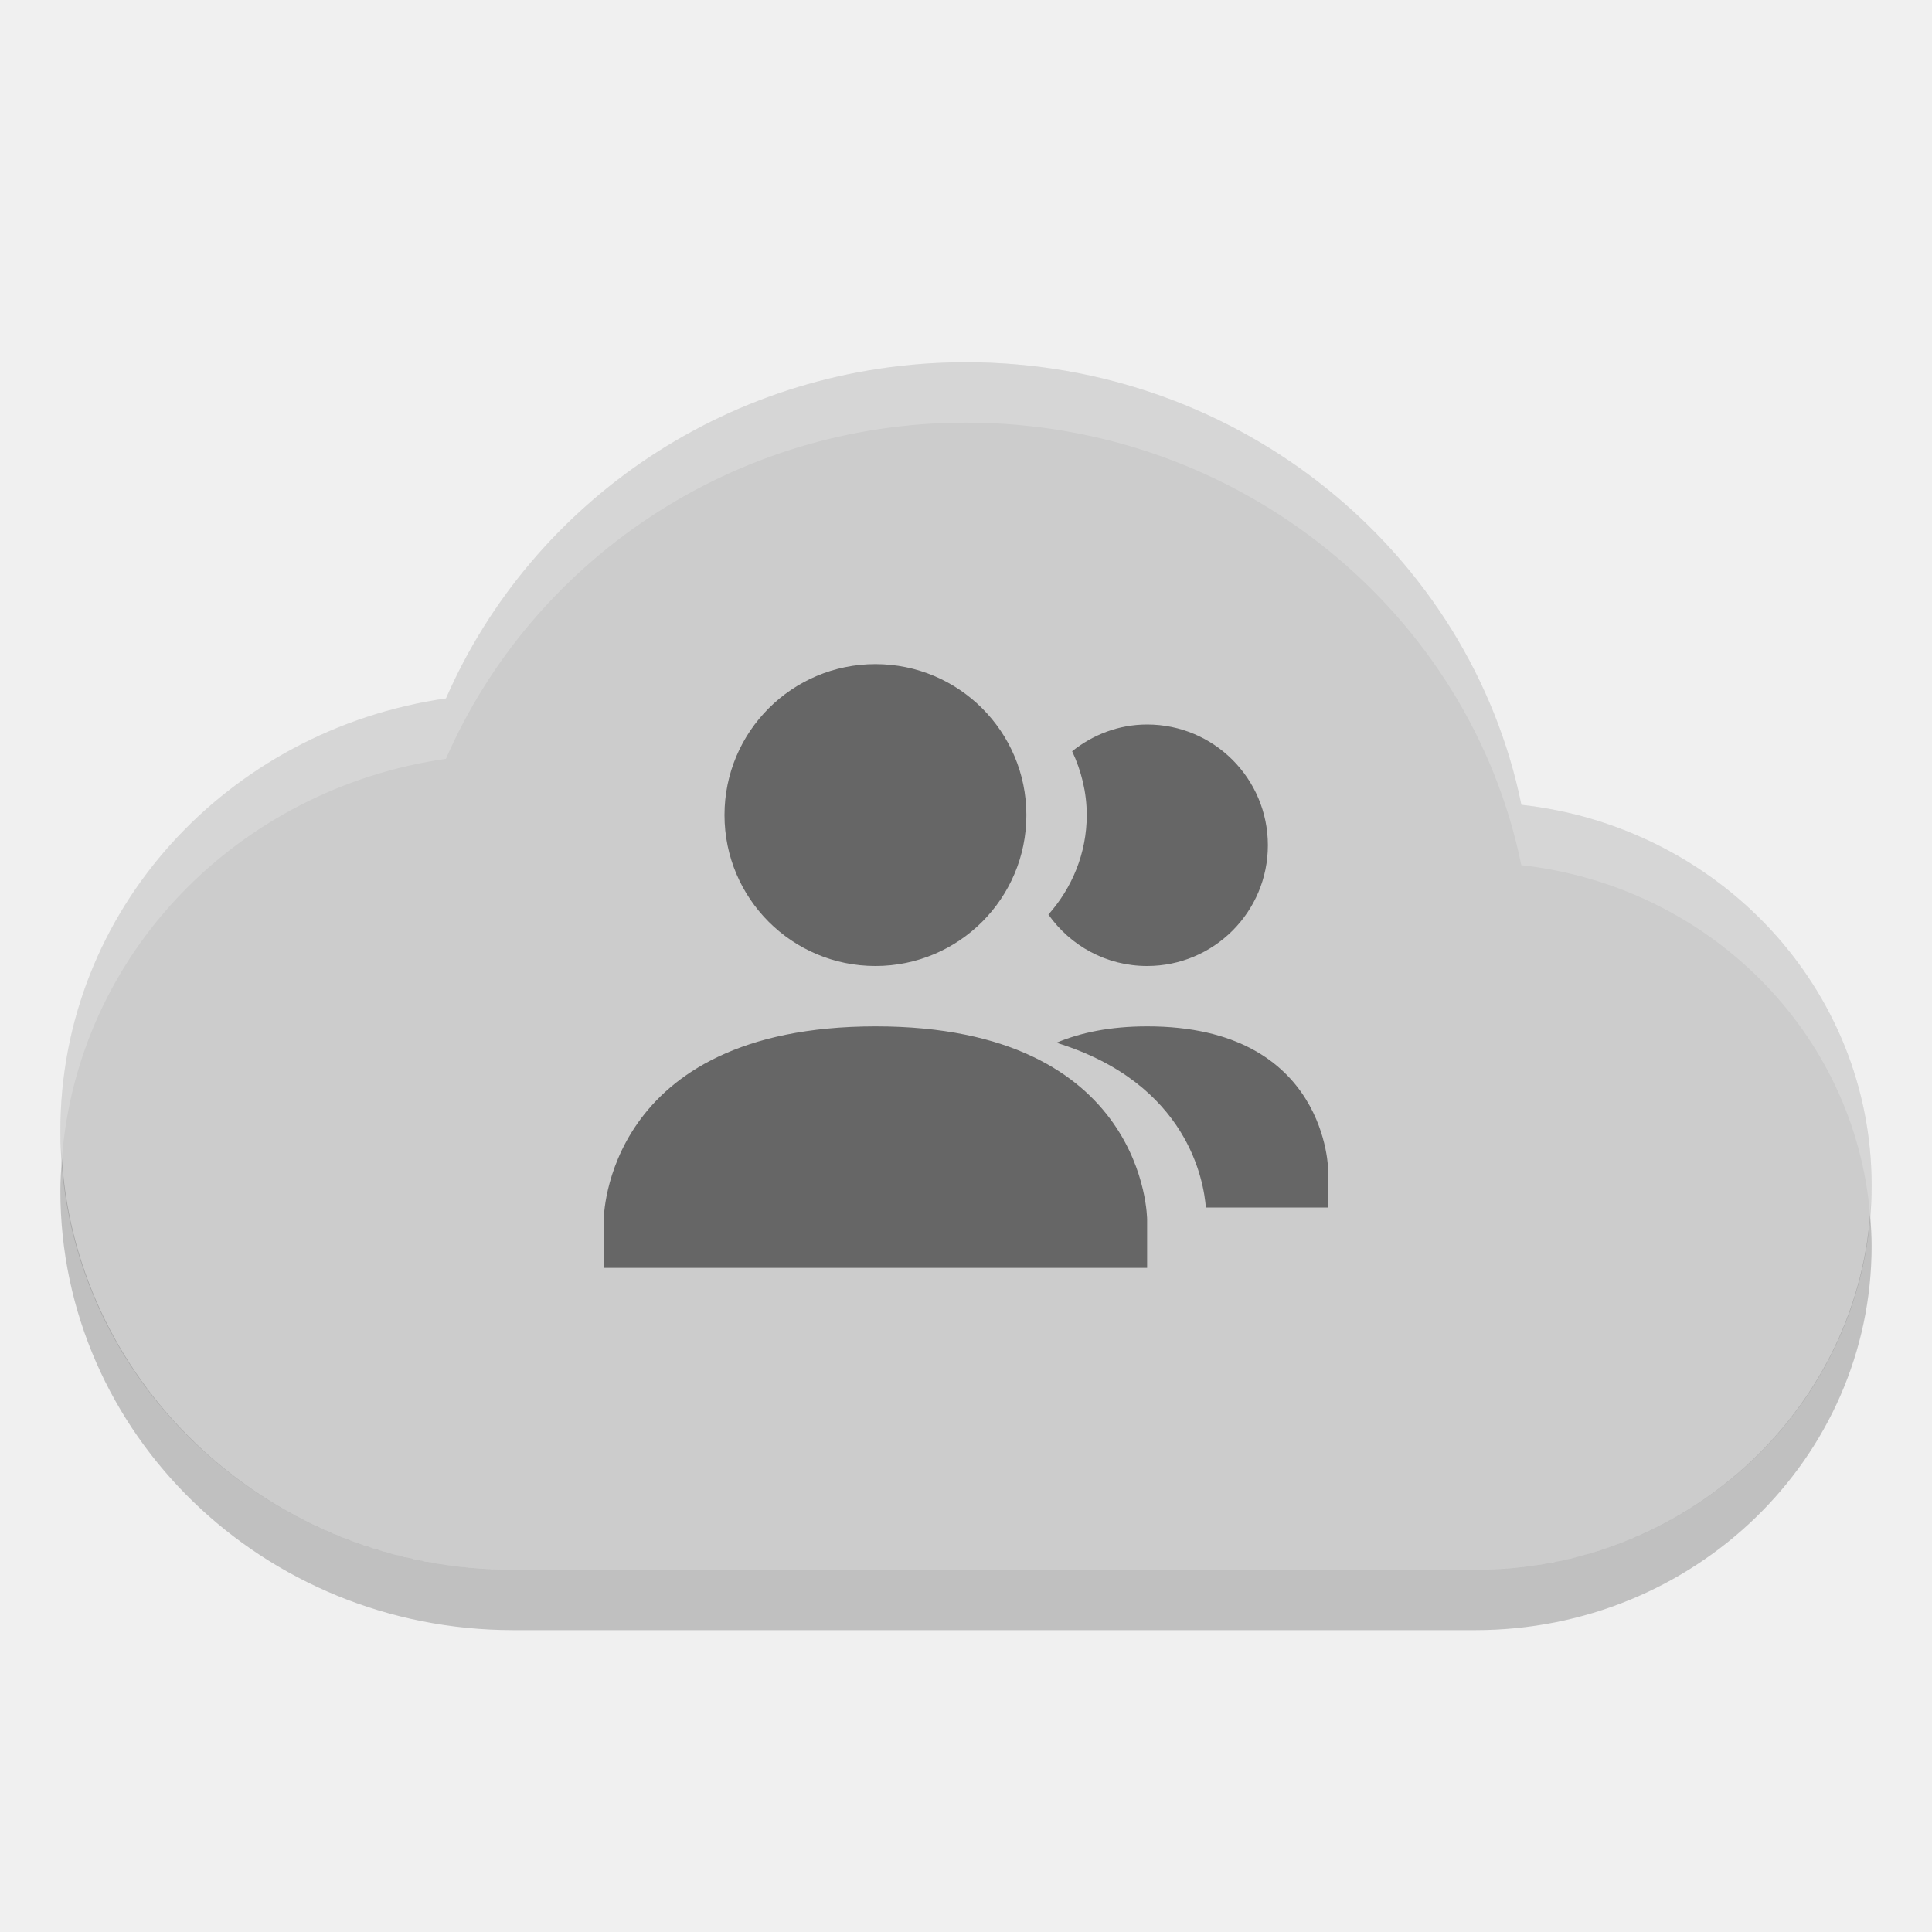
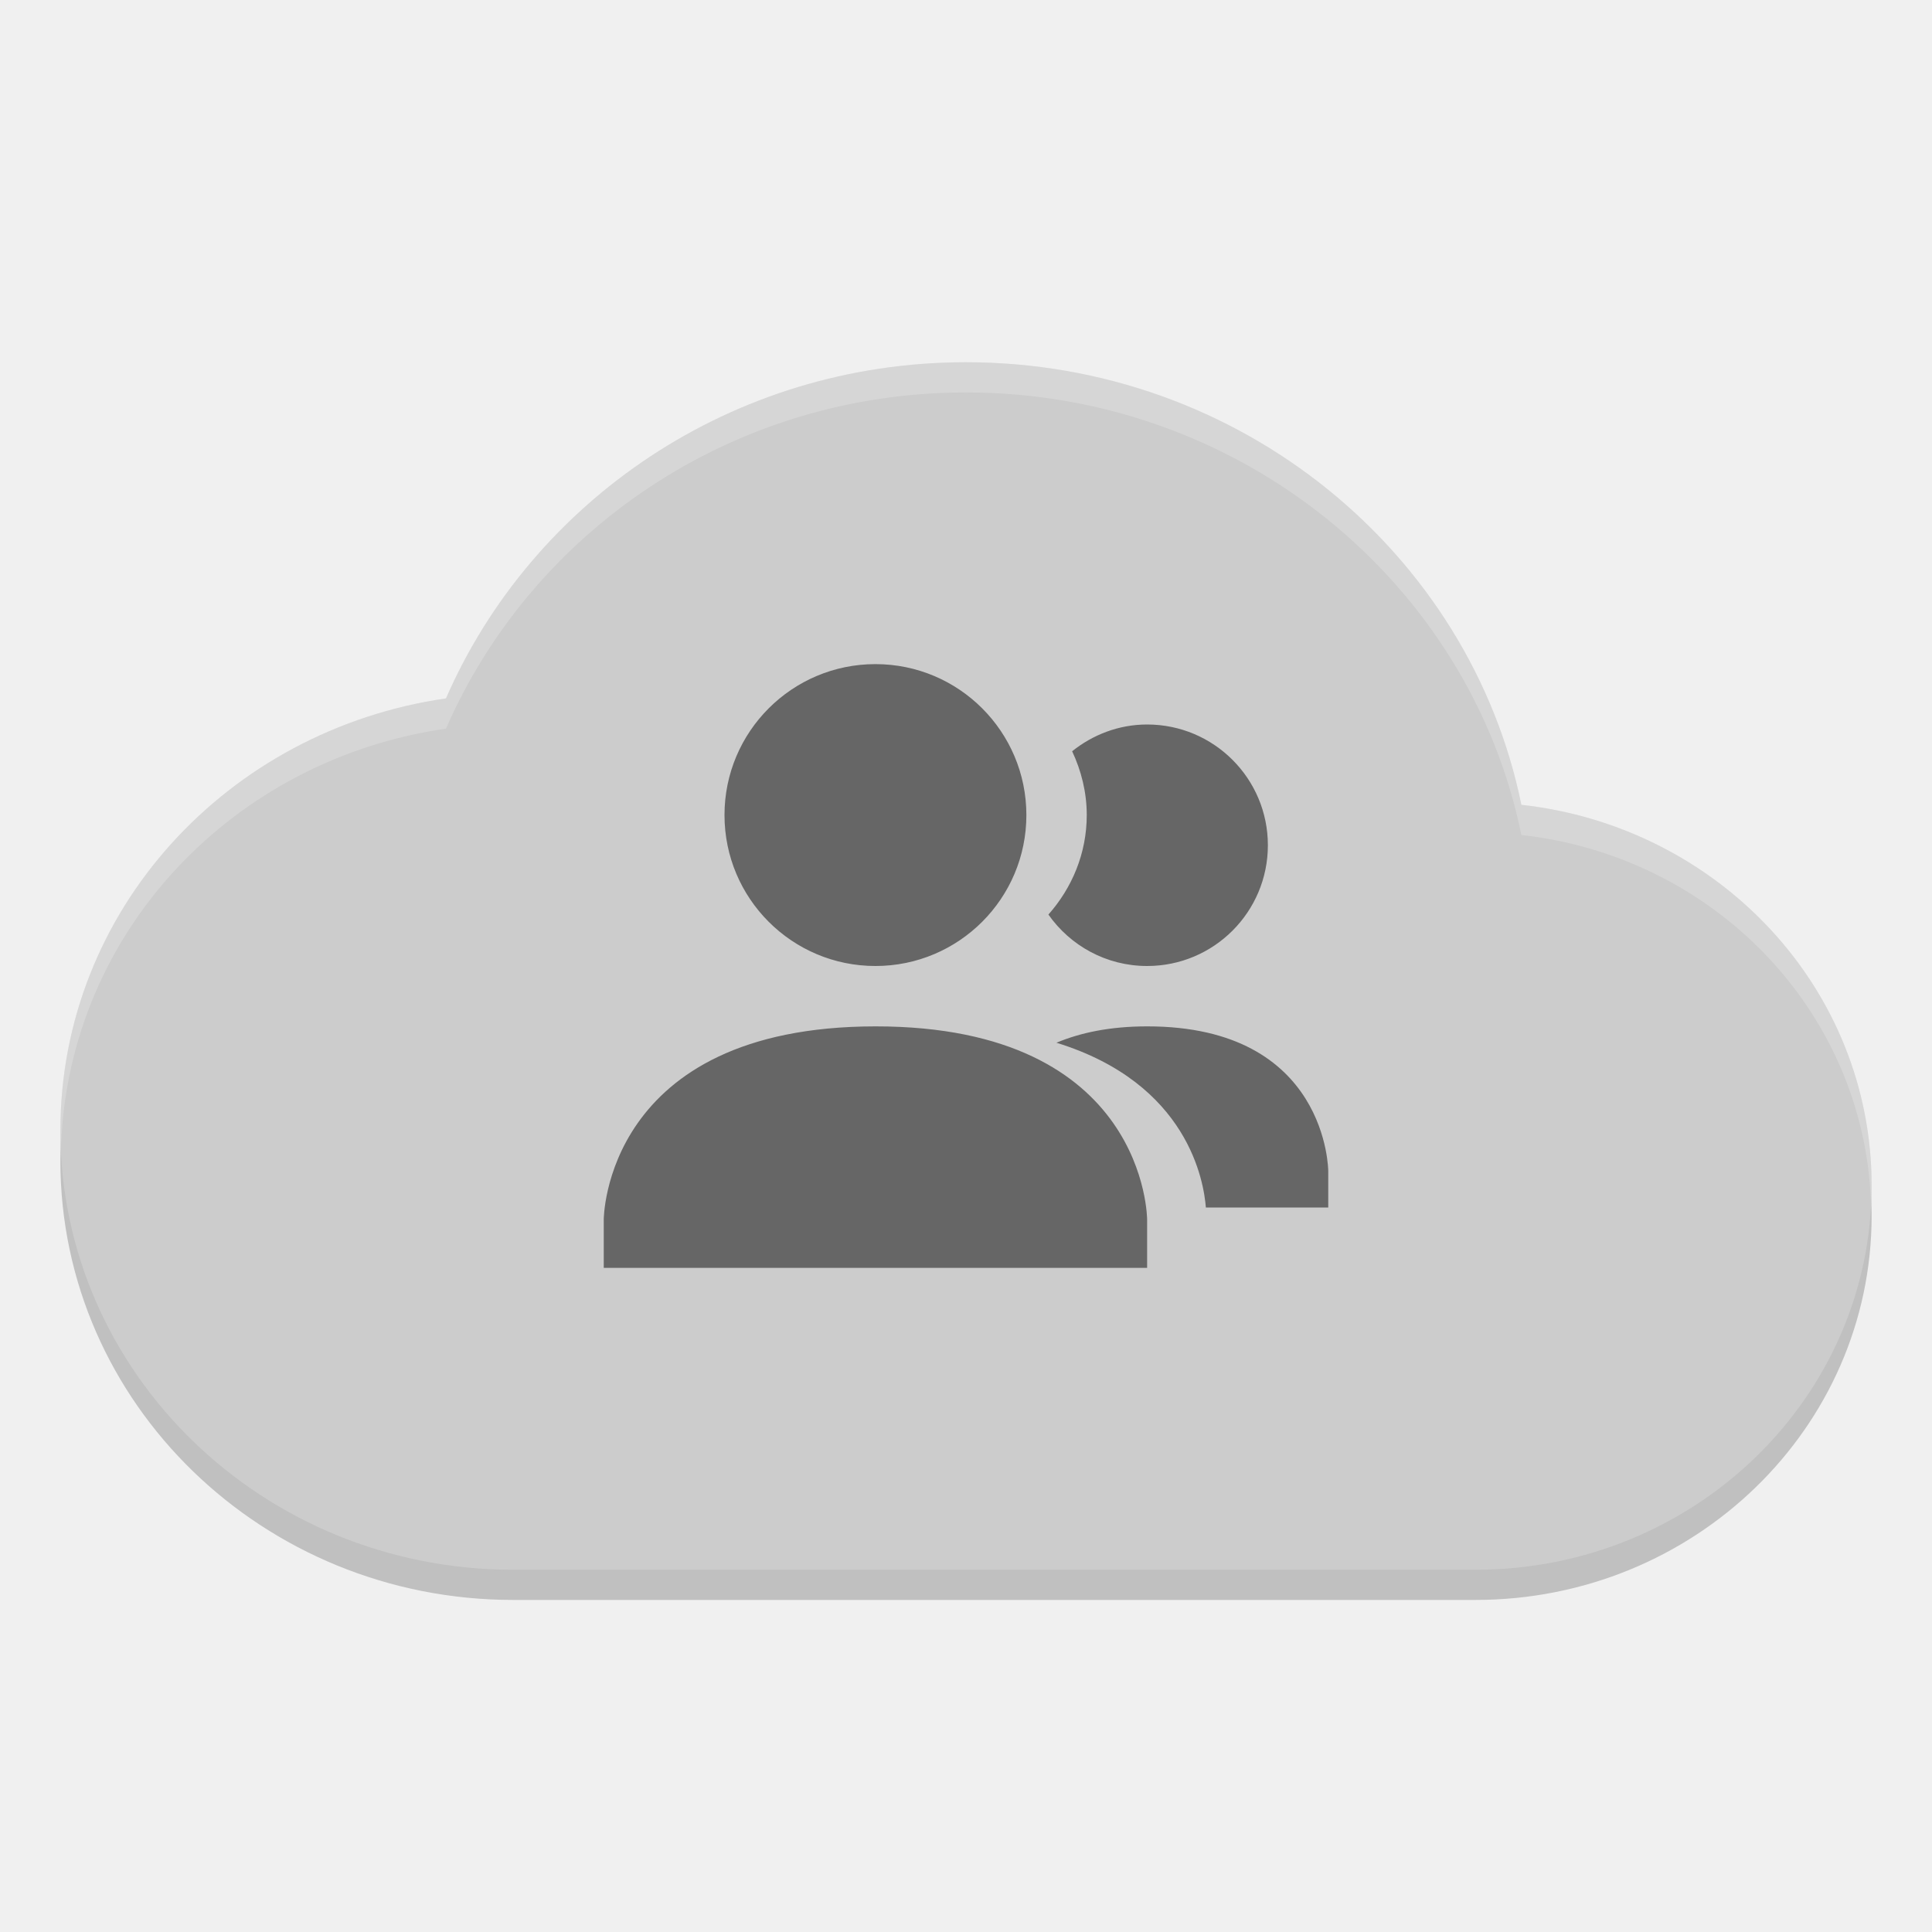
- <svg xmlns="http://www.w3.org/2000/svg" height="32" width="32" version="1">
-   <path d="m16 6c-3.883 0-7.19 2.305-8.613 5.568-3.615 0.521-6.387 3.509-6.387 7.159 0 4.017 3.358 7.273 7.5 7.273h15.938c3.624 0 6.562-2.849 6.562-6.364 0-3.266-2.533-5.943-5.801-6.306-0.852-4.17-4.649-7.33-9.199-7.33z" style="enable-background:new" fill="#ccc" />
-   <path opacity=".2" style="enable-background:new" d="m1.025 19.195c-0.013 0.176-0.025 0.352-0.025 0.532 0 4.016 3.358 7.273 7.5 7.273h15.938c3.624 0 6.562-2.849 6.562-6.363 0-0.173-0.011-0.344-0.025-0.514-0.258 3.286-3.083 5.877-6.537 5.877h-15.938c-3.979 0-7.224-3.007-7.475-6.805z" />
-   <path opacity=".5" style="color:#000000;" d="m14.5 11c-1.381 0-2.5 1.119-2.5 2.5s1.119 2.5 2.5 2.5 2.5-1.119 2.5-2.5-1.119-2.5-2.5-2.5zm4.5 1c-0.472 0-0.9 0.17-1.242 0.443 0.151 0.322 0.242 0.678 0.242 1.057 0 0.635-0.245 1.208-0.635 1.648 0.362 0.515 0.958 0.852 1.635 0.852 1.105 0 2-0.895 2-2s-0.895-2-2-2zm-4.5 5c-4.5 0.003-4.5 3.201-4.5 3.201v0.799h9v-0.799s0-3.203-4.5-3.201zm4.5 0c-0.623 0-1.111 0.107-1.502 0.271 2.191 0.676 2.442 2.311 2.475 2.729h2.027v-0.6s0-2.402-3-2.4z" />
-   <path opacity=".2" style="enable-background:new" fill="#fff" d="m16 6c-3.883 0-7.19 2.306-8.613 5.568-3.615 0.521-6.387 3.509-6.387 7.159 0 0.158 0.015 0.313 0.025 0.468 0.255-3.404 2.924-6.131 6.361-6.627 1.423-3.262 4.73-5.568 8.613-5.568 4.55 0 8.347 3.16 9.199 7.33 3.095 0.344 5.526 2.764 5.776 5.793 0.012-0.161 0.025-0.322 0.025-0.486 0-3.266-2.533-5.944-5.801-6.307-0.852-4.17-4.649-7.33-9.199-7.33z" />
+ <svg xmlns="http://www.w3.org/2000/svg" height="64" width="64" version="1" id="svg2">
+   <defs id="defs14" />
+   <path style="opacity:0.2;enable-background:new" d="M 2.051,37.39 C 2.024,37.742 2,38.094 2,38.454 2,46.486 8.716,53 17,53 l 31.876,0 C 56.124,53 62,47.302 62,40.274 62,39.928 61.978,39.586 61.95,39.246 61.434,45.818 55.784,51 48.876,51 L 17,51 C 9.042,51 2.551,44.986 2.051,37.39 Z" id="path6" />
+   <path d="M 32,12 C 24.234,12 17.62,16.611 14.773,23.136 7.544,24.178 2,30.154 2,37.454 2,45.488 8.716,52 17,52 l 31.876,0 C 56.124,52 62,46.302 62,39.272 62,32.74 56.934,27.386 50.398,26.66 48.694,18.319 41.1,12 32,12 Z" style="fill:#cccccc;enable-background:new" id="path4" />
+   <path style="color:#000000;opacity:0.5" d="m 29,22 c -2.762,0 -5,2.238 -5,5 0,2.762 2.238,5 5,5 2.762,0 5,-2.238 5,-5 0,-2.762 -2.238,-5 -5,-5 z m 9,2 c -0.944,0 -1.8,0.34 -2.484,0.886 C 35.818,25.53 36,26.242 36,27 c 0,1.27 -0.49,2.416 -1.27,3.296 0.724,1.03 1.916,1.704 3.27,1.704 2.21,0 4,-1.79 4,-4 0,-2.21 -1.79,-4 -4,-4 z m -9,10 c -9,0.006 -9,6.402 -9,6.402 l 0,1.598 18,0 0,-1.598 c 0,0 0,-6.406 -9,-6.402 z m 9,0 c -1.246,0 -2.222,0.214 -3.004,0.542 4.382,1.352 4.884,4.622 4.95,5.458 L 44,40 44,38.8 c 0,0 0,-4.804 -6,-4.8 z" id="path8" />
+   <path style="opacity:0.2;fill:#ffffff;enable-background:new" d="M 32 12 C 24.234 12 17.62 16.612 14.773 23.137 C 7.544 24.179 2 30.153 2 37.453 C 2 37.611 2.015 37.766 2.025 37.922 C 2.289 30.867 7.722 25.153 14.773 24.137 C 17.62 17.612 24.234 13 32 13 C 41.1 13 48.694 19.32 50.398 27.66 C 56.759 28.367 61.712 33.461 61.975 39.754 C 61.984 39.594 62 39.435 62 39.273 C 62 32.741 56.934 27.386 50.398 26.66 C 48.694 18.32 41.1 12 32 12 z " id="path10" />
</svg>
